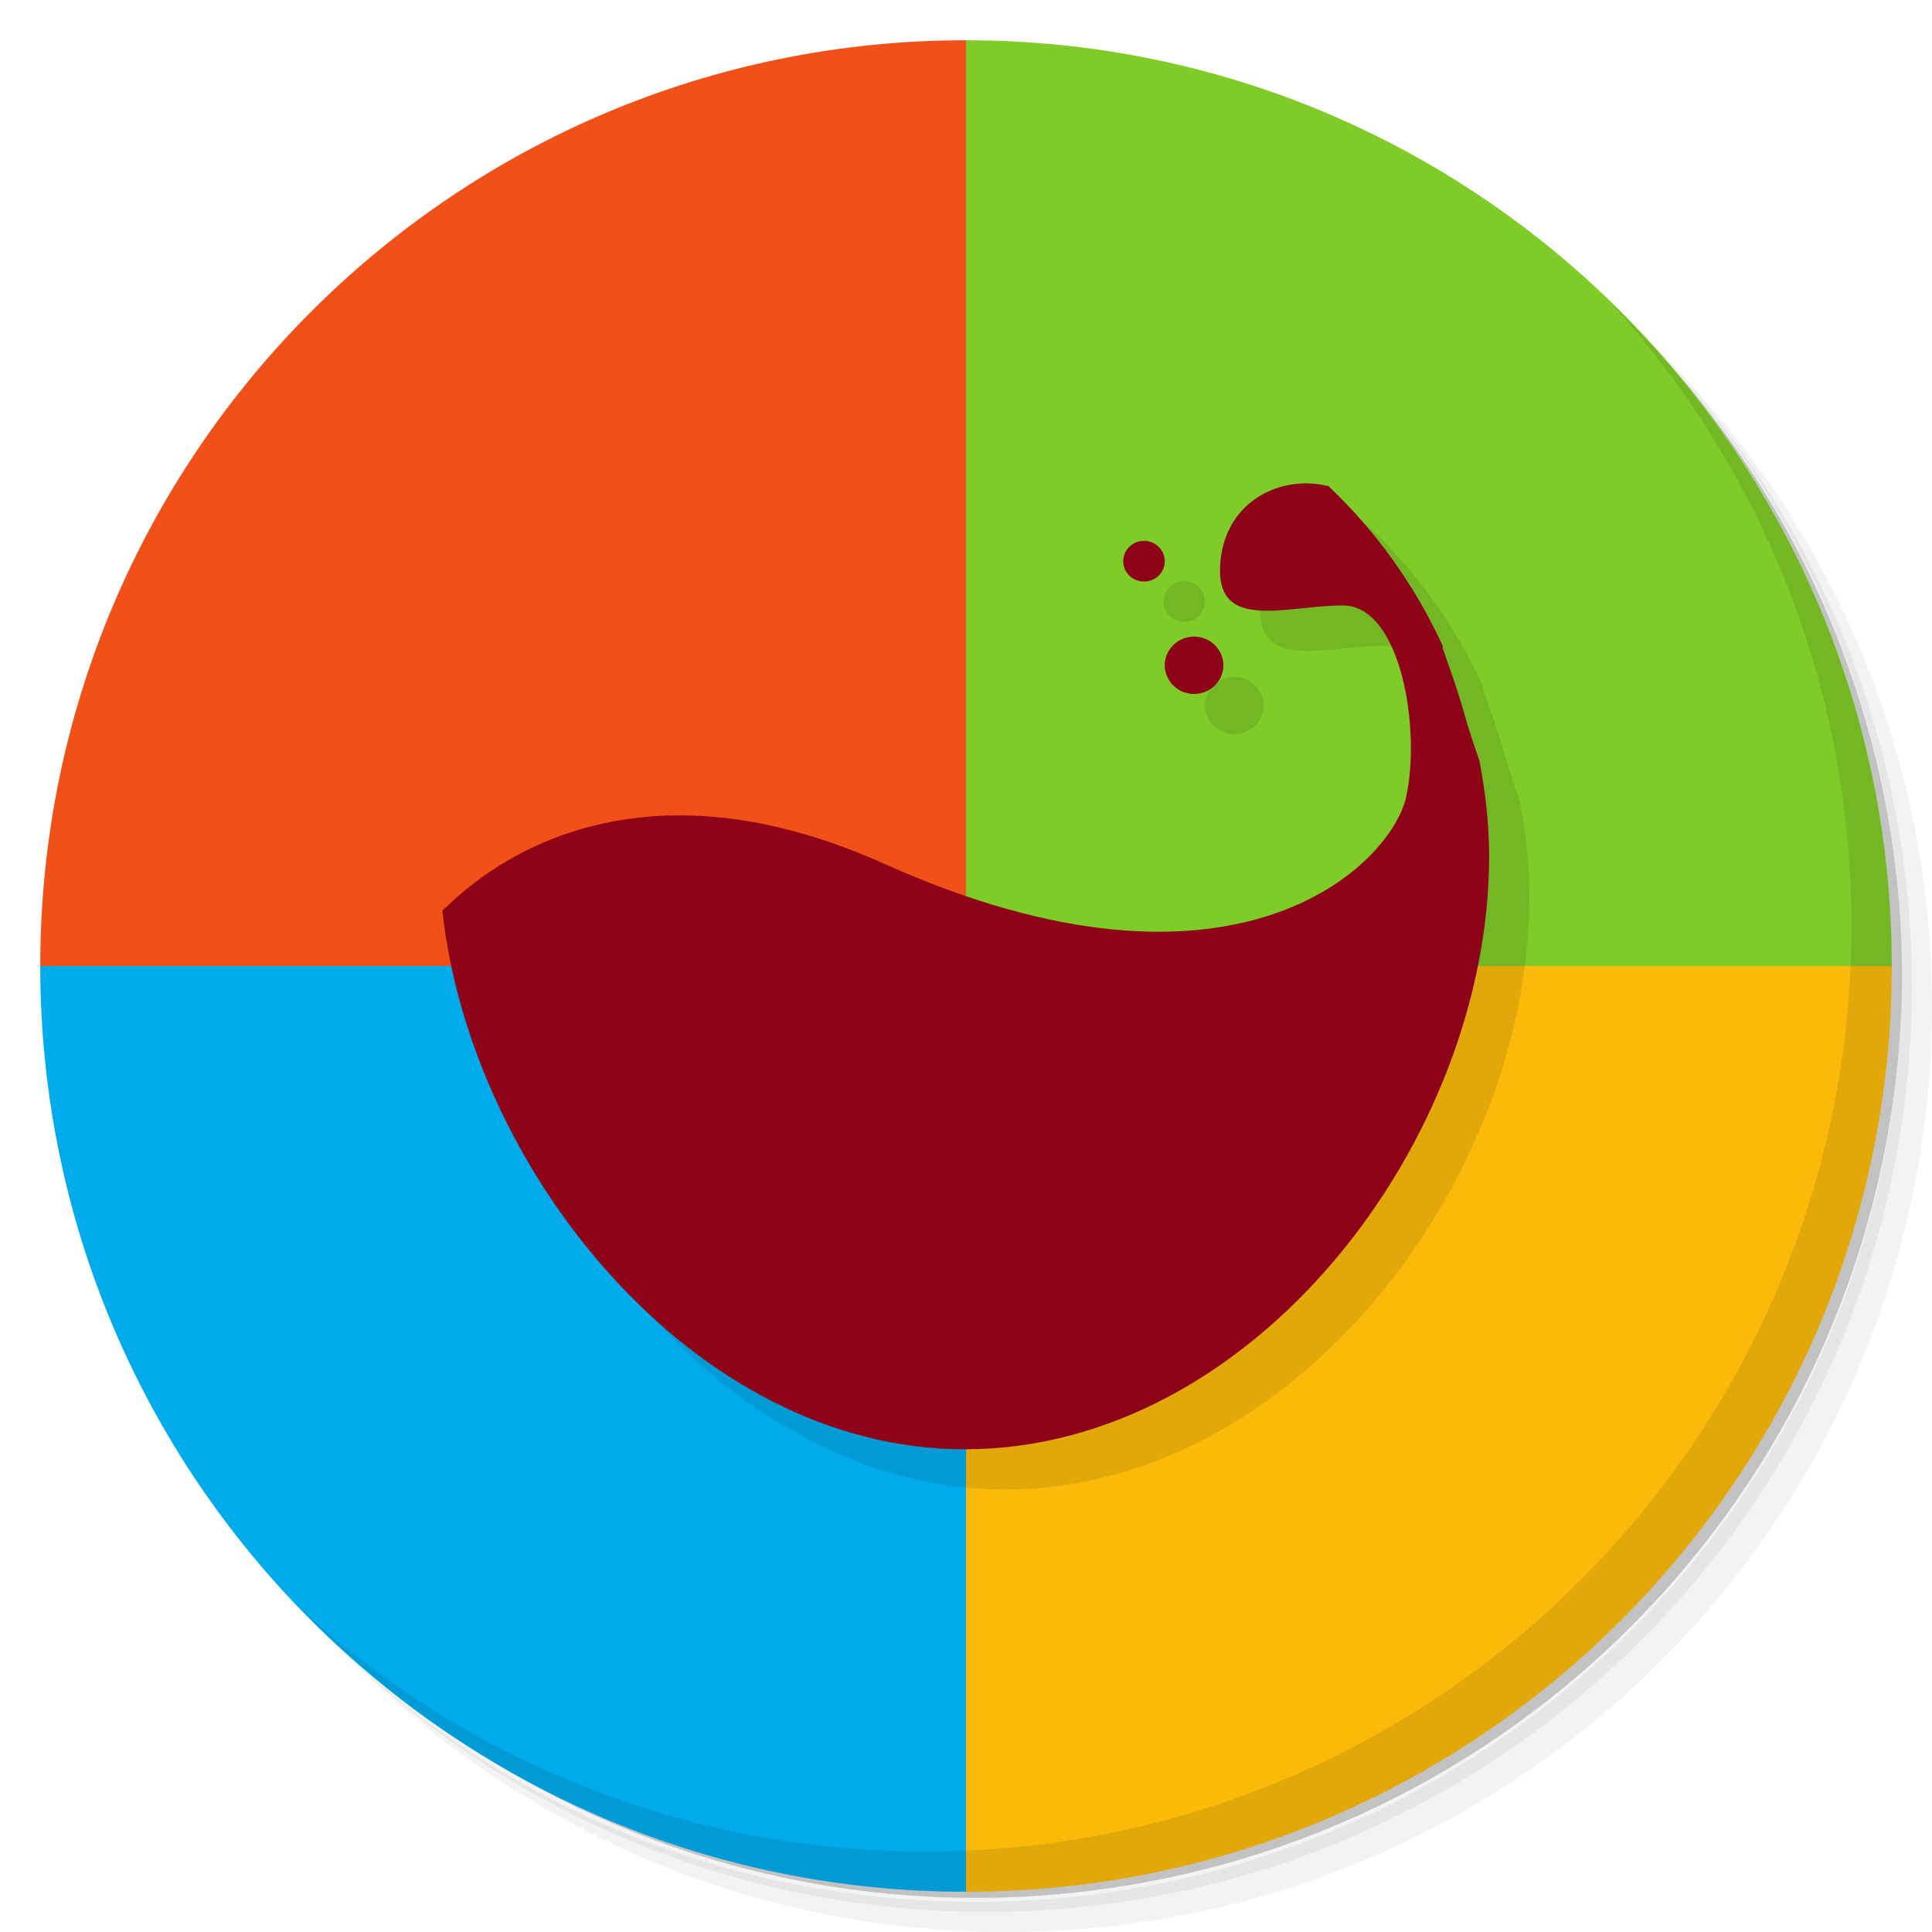
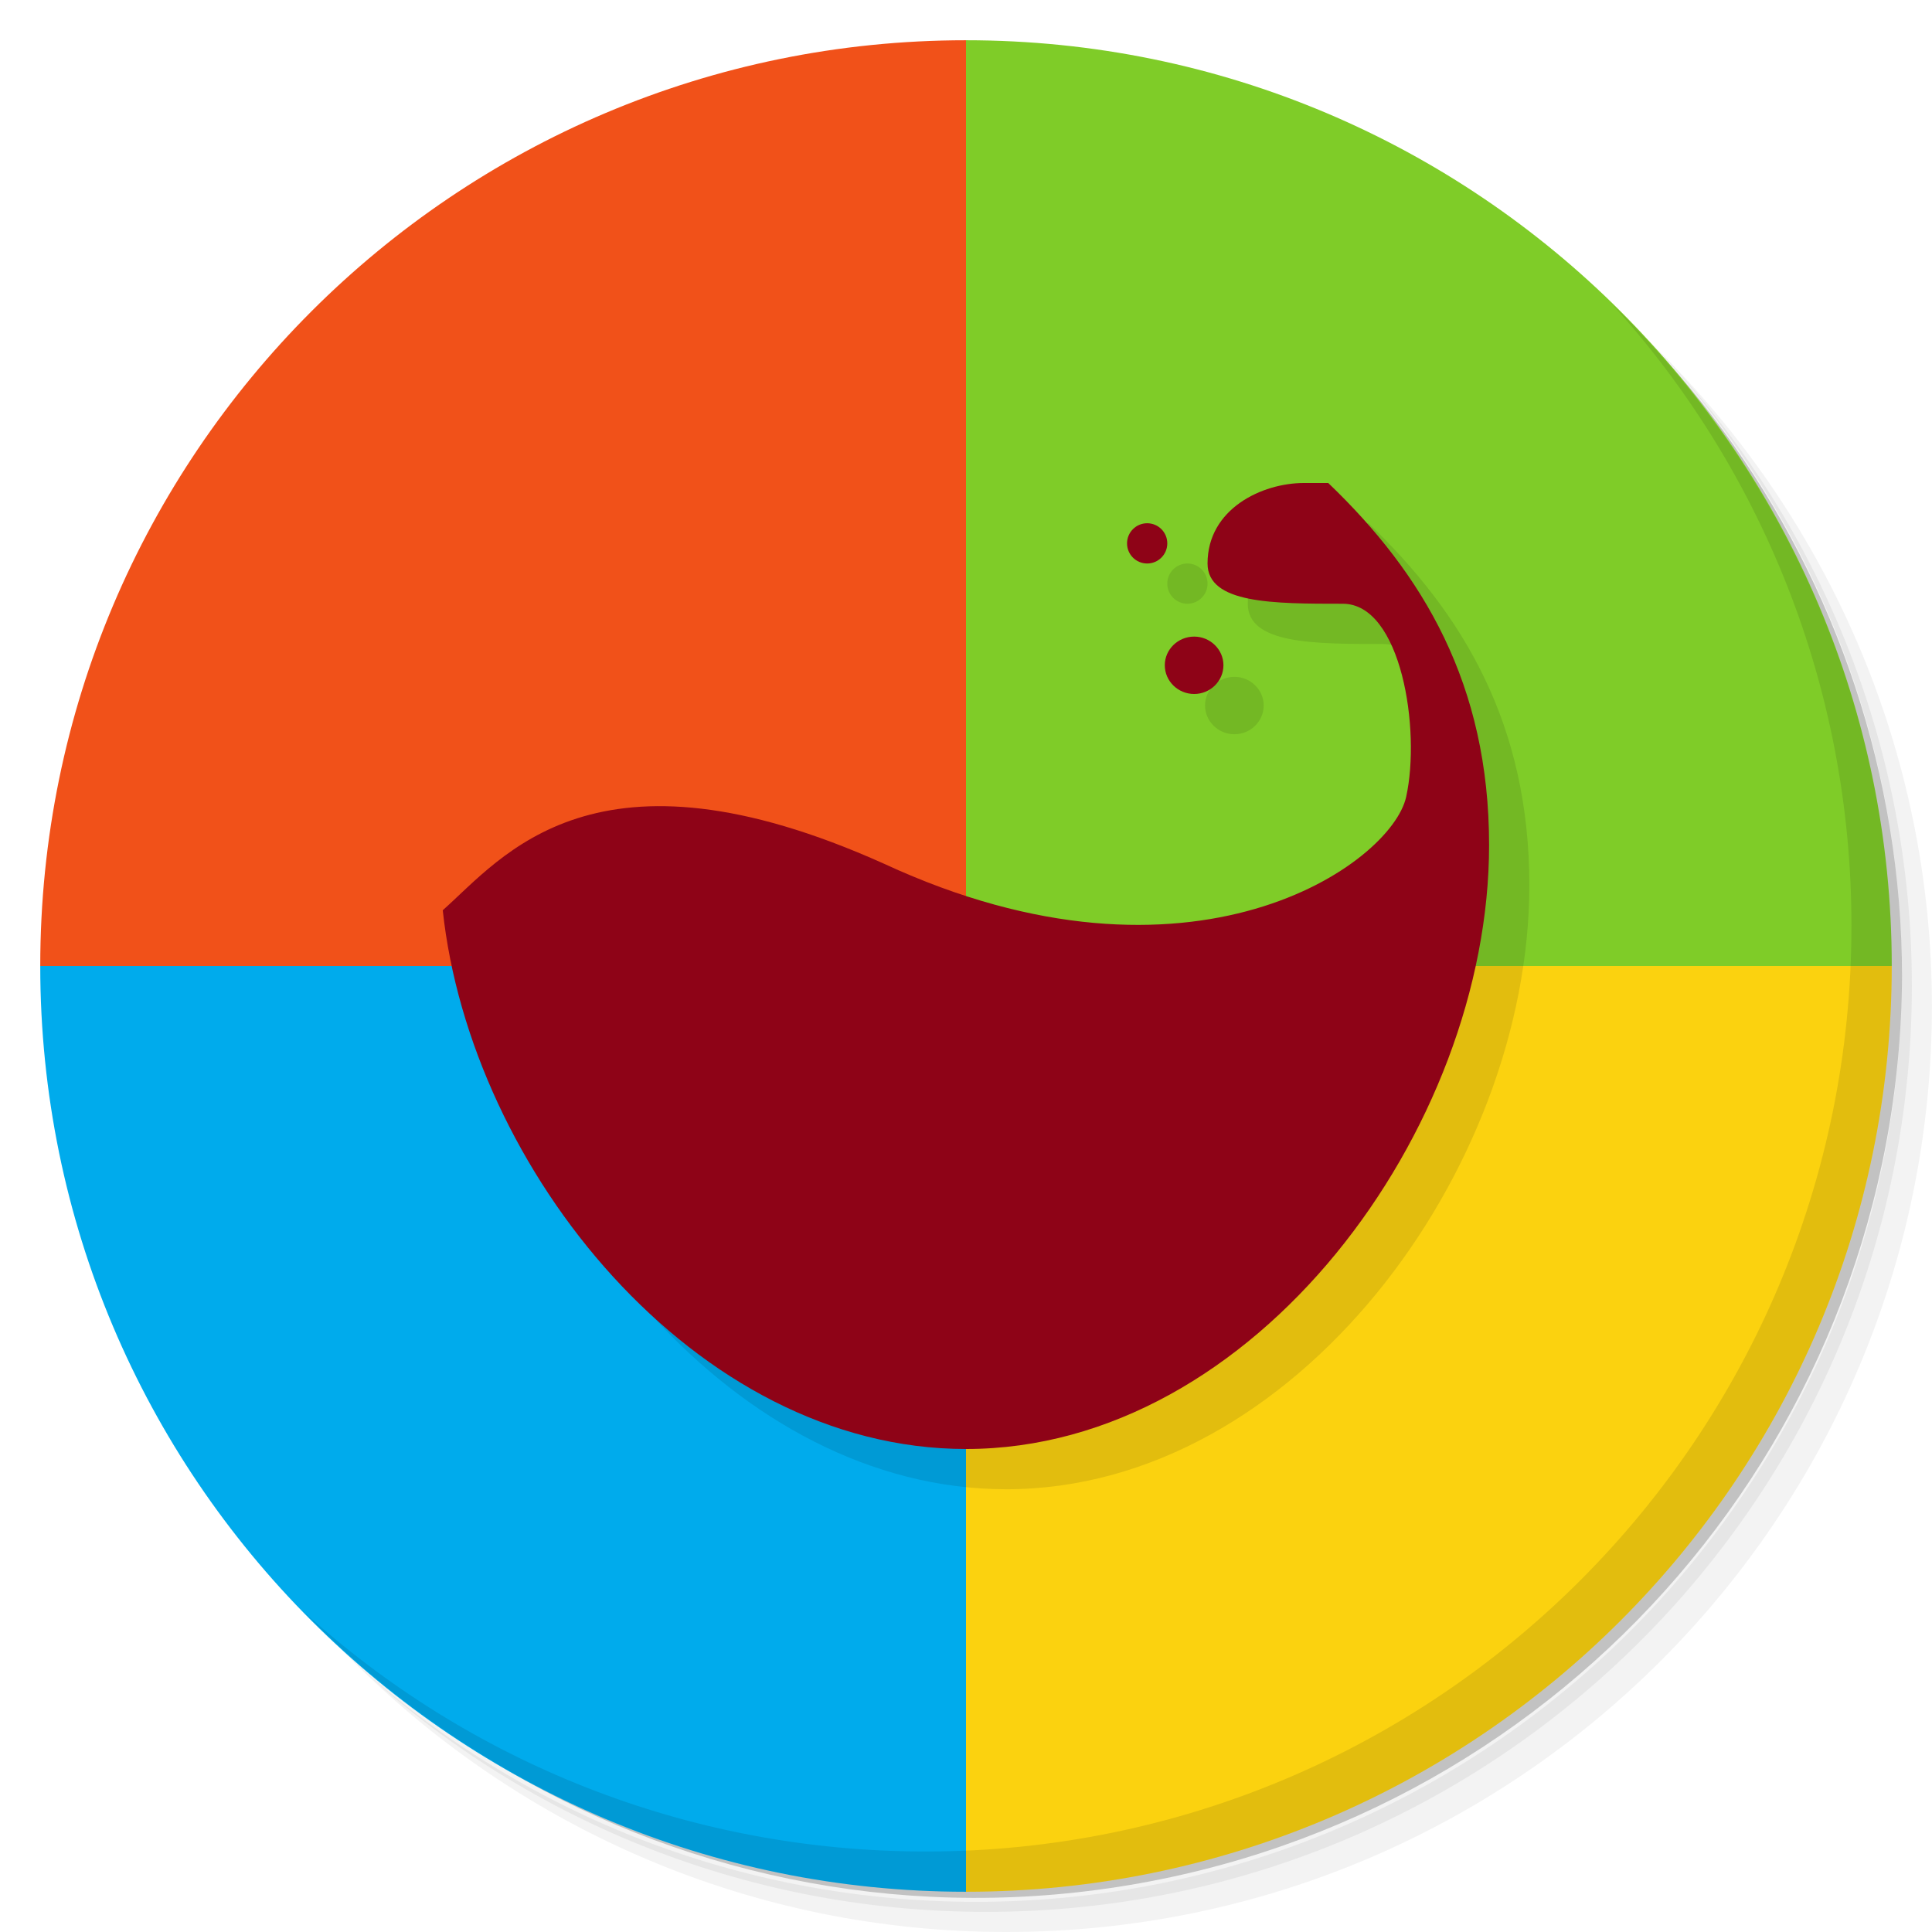
- <svg xmlns="http://www.w3.org/2000/svg" viewBox="0 0 48 48">
-   <path d="m 36.31,5 c 5.859,4.062 9.688,10.831 9.688,18.5 0,12.426 -10.07,22.5 -22.5,22.5 -7.669,0 -14.438,-3.828 -18.5,-9.688 1.037,1.822 2.306,3.499 3.781,4.969 4.085,3.712 9.514,5.969 15.469,5.969 12.703,0 23,-10.298 23,-23 0,-5.954 -2.256,-11.384 -5.969,-15.469 C 39.81,7.306 38.132,6.037 36.31,5 z m 4.969,3.781 c 3.854,4.113 6.219,9.637 6.219,15.719 0,12.703 -10.297,23 -23,23 -6.081,0 -11.606,-2.364 -15.719,-6.219 4.16,4.144 9.883,6.719 16.219,6.719 12.703,0 23,-10.298 23,-23 0,-6.335 -2.575,-12.06 -6.719,-16.219 z" style="opacity:0.05" />
-   <path d="m 41.28 8.781 c 3.712 4.085 5.969 9.514 5.969 15.469 0 12.703 -10.297 23 -23 23 -5.954 0 -11.384 -2.256 -15.469 -5.969 4.113 3.854 9.637 6.219 15.719 6.219 12.703 0 23 -10.298 23 -23 0 -6.081 -2.364 -11.606 -6.219 -15.719 z" style="opacity:0.1" />
-   <path d="M 31.25,2.375 C 39.865,5.529 46,13.792 46,23.505 c 0,12.426 -10.07,22.5 -22.5,22.5 -9.708,0 -17.971,-6.135 -21.12,-14.75 a 23,23 0 0 0 44.875,-7 23,23 0 0 0 -16,-21.875 z" style="opacity:0.2" />
-   <path d="M 24 1 C 11.297 1 1 11.297 1 24 L 24 24 L 24 1 z " style="fill:#f15119;fill-opacity:1;stroke:none;fill-rule:evenodd" />
-   <path d="M 24 1 L 24 24 L 47 24 C 47 11.297 36.703 1 24 1 z " style="fill:#7fcc28;fill-opacity:1;stroke:none;fill-rule:evenodd" />
-   <path d="m 24 24 l 0 23 c 12.703 0 23 -10.297 23 -23 l -23 0 z" style="fill:#fbb909;fill-opacity:1;stroke:none;fill-rule:evenodd" />
-   <path d="m 1 24 c 0 12.703 10.297 23 23 23 l 0 -23 l -23 0 z" style="fill:#00abec;fill-opacity:1;stroke:none;fill-rule:evenodd" />
-   <path d="m 33.395 13.01 c -0.961 0.02 -1.91 0.648 -2.063 1.844 -0.242 1.902 1.578 1.188 3.03 1.188 1.453 0 1.941 3.09 1.574 4.754 -0.363 1.664 -4.227 5.59 -12.969 1.664 -7.195 -3.234 -10.789 1.07 -10.977 1.156 0.688 6.426 6.234 13.391 12.977 13.391 7.188 0 13.03 -7.68 13.03 -14.73 0 -0.809 -0.094 -1.609 -0.242 -2.375 -0.133 -0.391 -0.266 -0.777 -0.363 -1.129 -0.176 -0.633 -0.375 -1.168 -0.547 -1.664 -0.008 -0.016 0.008 -0.043 0 -0.059 -0.688 -1.5 -1.652 -2.852 -2.848 -3.98 -0.004 -0.012 -0.027 0.008 -0.031 0 -0.188 -0.047 -0.383 -0.063 -0.574 -0.063 m 0 0.004" style="fill:#000;opacity:0.1;fill-opacity:1;stroke:none;fill-rule:nonzero" />
-   <path d="m 31.395 17.527 c 0 0.395 -0.328 0.715 -0.727 0.715 -0.402 0 -0.73 -0.32 -0.73 -0.715 0 -0.391 0.328 -0.711 0.73 -0.711 0.398 0 0.727 0.32 0.727 0.711 m 0 0" style="fill:#000;opacity:0.1;fill-opacity:1;stroke:none;fill-rule:nonzero" />
-   <path d="m 29.938 14.945 c 0 0.277 -0.23 0.504 -0.516 0.504 -0.285 0 -0.516 -0.227 -0.516 -0.504 0 -0.281 0.23 -0.508 0.516 -0.508 0.285 0 0.516 0.227 0.516 0.508 m 0 0" style="fill:#000;opacity:0.1;fill-opacity:1;stroke:none;fill-rule:nonzero" />
-   <path d="m 32.395 12.01 c -0.961 0.02 -1.91 0.648 -2.063 1.844 -0.242 1.902 1.578 1.188 3.03 1.188 1.453 0 1.941 3.09 1.574 4.754 -0.363 1.664 -4.227 5.59 -12.969 1.664 -7.195 -3.234 -10.789 1.07 -10.977 1.156 0.688 6.426 6.234 13.391 12.977 13.391 7.188 0 13.03 -7.68 13.03 -14.73 0 -0.809 -0.094 -1.609 -0.242 -2.375 -0.133 -0.391 -0.266 -0.777 -0.363 -1.129 -0.176 -0.633 -0.375 -1.168 -0.547 -1.664 -0.008 -0.016 0.008 -0.043 0 -0.059 -0.688 -1.5 -1.652 -2.852 -2.848 -3.98 -0.004 -0.012 -0.027 0.008 -0.031 0 -0.188 -0.047 -0.383 -0.063 -0.574 -0.063 m 0 0.004" style="fill:#8e0317;fill-opacity:1;stroke:none;fill-rule:nonzero" />
-   <path d="m 30.395 16.527 c 0 0.395 -0.328 0.715 -0.727 0.715 -0.402 0 -0.73 -0.32 -0.73 -0.715 0 -0.391 0.328 -0.711 0.73 -0.711 0.398 0 0.727 0.32 0.727 0.711 m 0 0" style="fill:#8e0317;fill-opacity:1;stroke:none;fill-rule:nonzero" />
-   <path d="m 28.938 13.945 c 0 0.277 -0.23 0.504 -0.516 0.504 -0.285 0 -0.516 -0.227 -0.516 -0.504 0 -0.281 0.23 -0.508 0.516 -0.508 0.285 0 0.516 0.227 0.516 0.508 m 0 0" style="fill:#8e0317;fill-opacity:1;stroke:none;fill-rule:nonzero" />
-   <path d="m 40.03,7.531 c 3.712,4.084 5.969,9.514 5.969,15.469 0,12.703 -10.297,23 -23,23 C 17.045,46 11.615,43.744 7.53,40.031 11.708,44.322 17.54,47 23.999,47 c 12.703,0 23,-10.298 23,-23 0,-6.462 -2.677,-12.291 -6.969,-16.469 z" style="opacity:0.1" />
+ <svg xmlns="http://www.w3.org/2000/svg" version="1.1" viewBox="0 0 48 48">
+   <path d="m36.31 5c5.859 4.062 9.688 10.831 9.688 18.5 0 12.426-10.07 22.5-22.5 22.5-7.669 0-14.438-3.828-18.5-9.688 1.037 1.822 2.306 3.499 3.781 4.969 4.085 3.712 9.514 5.969 15.469 5.969 12.703 0 23-10.298 23-23 0-5.954-2.256-11.384-5.969-15.469-1.469-1.475-3.147-2.744-4.969-3.781zm4.969 3.781c3.854 4.113 6.219 9.637 6.219 15.719 0 12.703-10.297 23-23 23-6.081 0-11.606-2.364-15.719-6.219 4.16 4.144 9.883 6.719 16.219 6.719 12.703 0 23-10.298 23-23 0-6.335-2.575-12.06-6.719-16.219z" style="opacity:.05" />
+   <path d="m41.28 8.781c3.712 4.085 5.969 9.514 5.969 15.469 0 12.703-10.297 23-23 23-5.954 0-11.384-2.256-15.469-5.969 4.113 3.854 9.637 6.219 15.719 6.219 12.703 0 23-10.298 23-23 0-6.081-2.364-11.606-6.219-15.719z" style="opacity:.1" />
+   <path d="m31.25 2.375c8.615 3.154 14.75 11.417 14.75 21.13 0 12.426-10.07 22.5-22.5 22.5-9.708 0-17.971-6.135-21.12-14.75a23 23 0 0 0 44.875-7 23 23 0 0 0-16-21.875z" style="opacity:.2" />
+   <path d="m24 1c-12.703 0-23 10.297-23 23h23v-23z" style="fill-rule:evenodd;fill:#f15119" />
+   <path d="m24 1v23h23c0-12.703-10.297-23-23-23z" style="fill-rule:evenodd;fill:#7fcc28" />
+   <path d="m24 24v23c12.703 0 23-10.297 23-23h-23z" style="fill-rule:evenodd;fill:#fbd20f" />
+   <path d="m1 24c0 12.703 10.297 23 23 23v-23h-23z" style="fill-rule:evenodd;fill:#00abec" />
+   <path d="m33.395 13c-1.037 0-2.394 0.639-2.394 2 0 1 1.63 1 3.361 1 1.453 0 1.941 3.133 1.574 4.797-0.363 1.664-5.32 5.204-12.969 1.664-7.195-3.234-9.482-0.165-10.967 1.154 0.688 6.426 6.257 13.385 13 13.385 7.188 0 12.994-7.95 12.996-15 0.001-4-1.643-6.747-3.996-9zm-3.894 1a0.5 0.5 0 0 0-0.5 0.5 0.5 0.5 0 0 0 0.5 0.5 0.5 0.5 0 0 0 0.5-0.5 0.5 0.5 0 0 0-0.5-0.5zm1.168 2.816c-0.402 0-0.73 0.32-0.73 0.711 0 0.395 0.328 0.715 0.73 0.715 0.399 0 0.727-0.32 0.727-0.715 0-0.391-0.329-0.711-0.727-0.711z" style="opacity:.1" />
+   <path d="m32.395 12c-1.037 0-2.394 0.639-2.394 2 0 1 1.63 1 3.361 1 1.453 0 1.941 3.133 1.574 4.797-0.363 1.664-5.32 5.204-12.969 1.664-7.195-3.234-9.482-0.165-10.967 1.154 0.688 6.426 6.257 13.385 13 13.385 7.188 0 12.994-7.95 12.996-15 0.001-4-1.643-6.747-3.996-9h-0.605zm-3.894 1a0.5 0.5 0 0 0-0.5 0.5 0.5 0.5 0 0 0 0.5 0.5 0.5 0.5 0 0 0 0.5-0.5 0.5 0.5 0 0 0-0.5-0.5zm1.168 2.816c-0.402 0-0.73 0.32-0.73 0.711 0 0.395 0.328 0.715 0.73 0.715 0.399 0 0.727-0.32 0.727-0.715 0-0.391-0.329-0.711-0.727-0.711z" style="fill:#8e0317" />
+   <path d="m40.03 7.531c3.712 4.084 5.969 9.514 5.969 15.469 0 12.703-10.297 23-23 23-5.954 0-11.384-2.256-15.469-5.969 4.178 4.291 10.01 6.969 16.469 6.969 12.703 0 23-10.298 23-23 0-6.462-2.677-12.291-6.969-16.469z" style="opacity:.1" />
</svg>
